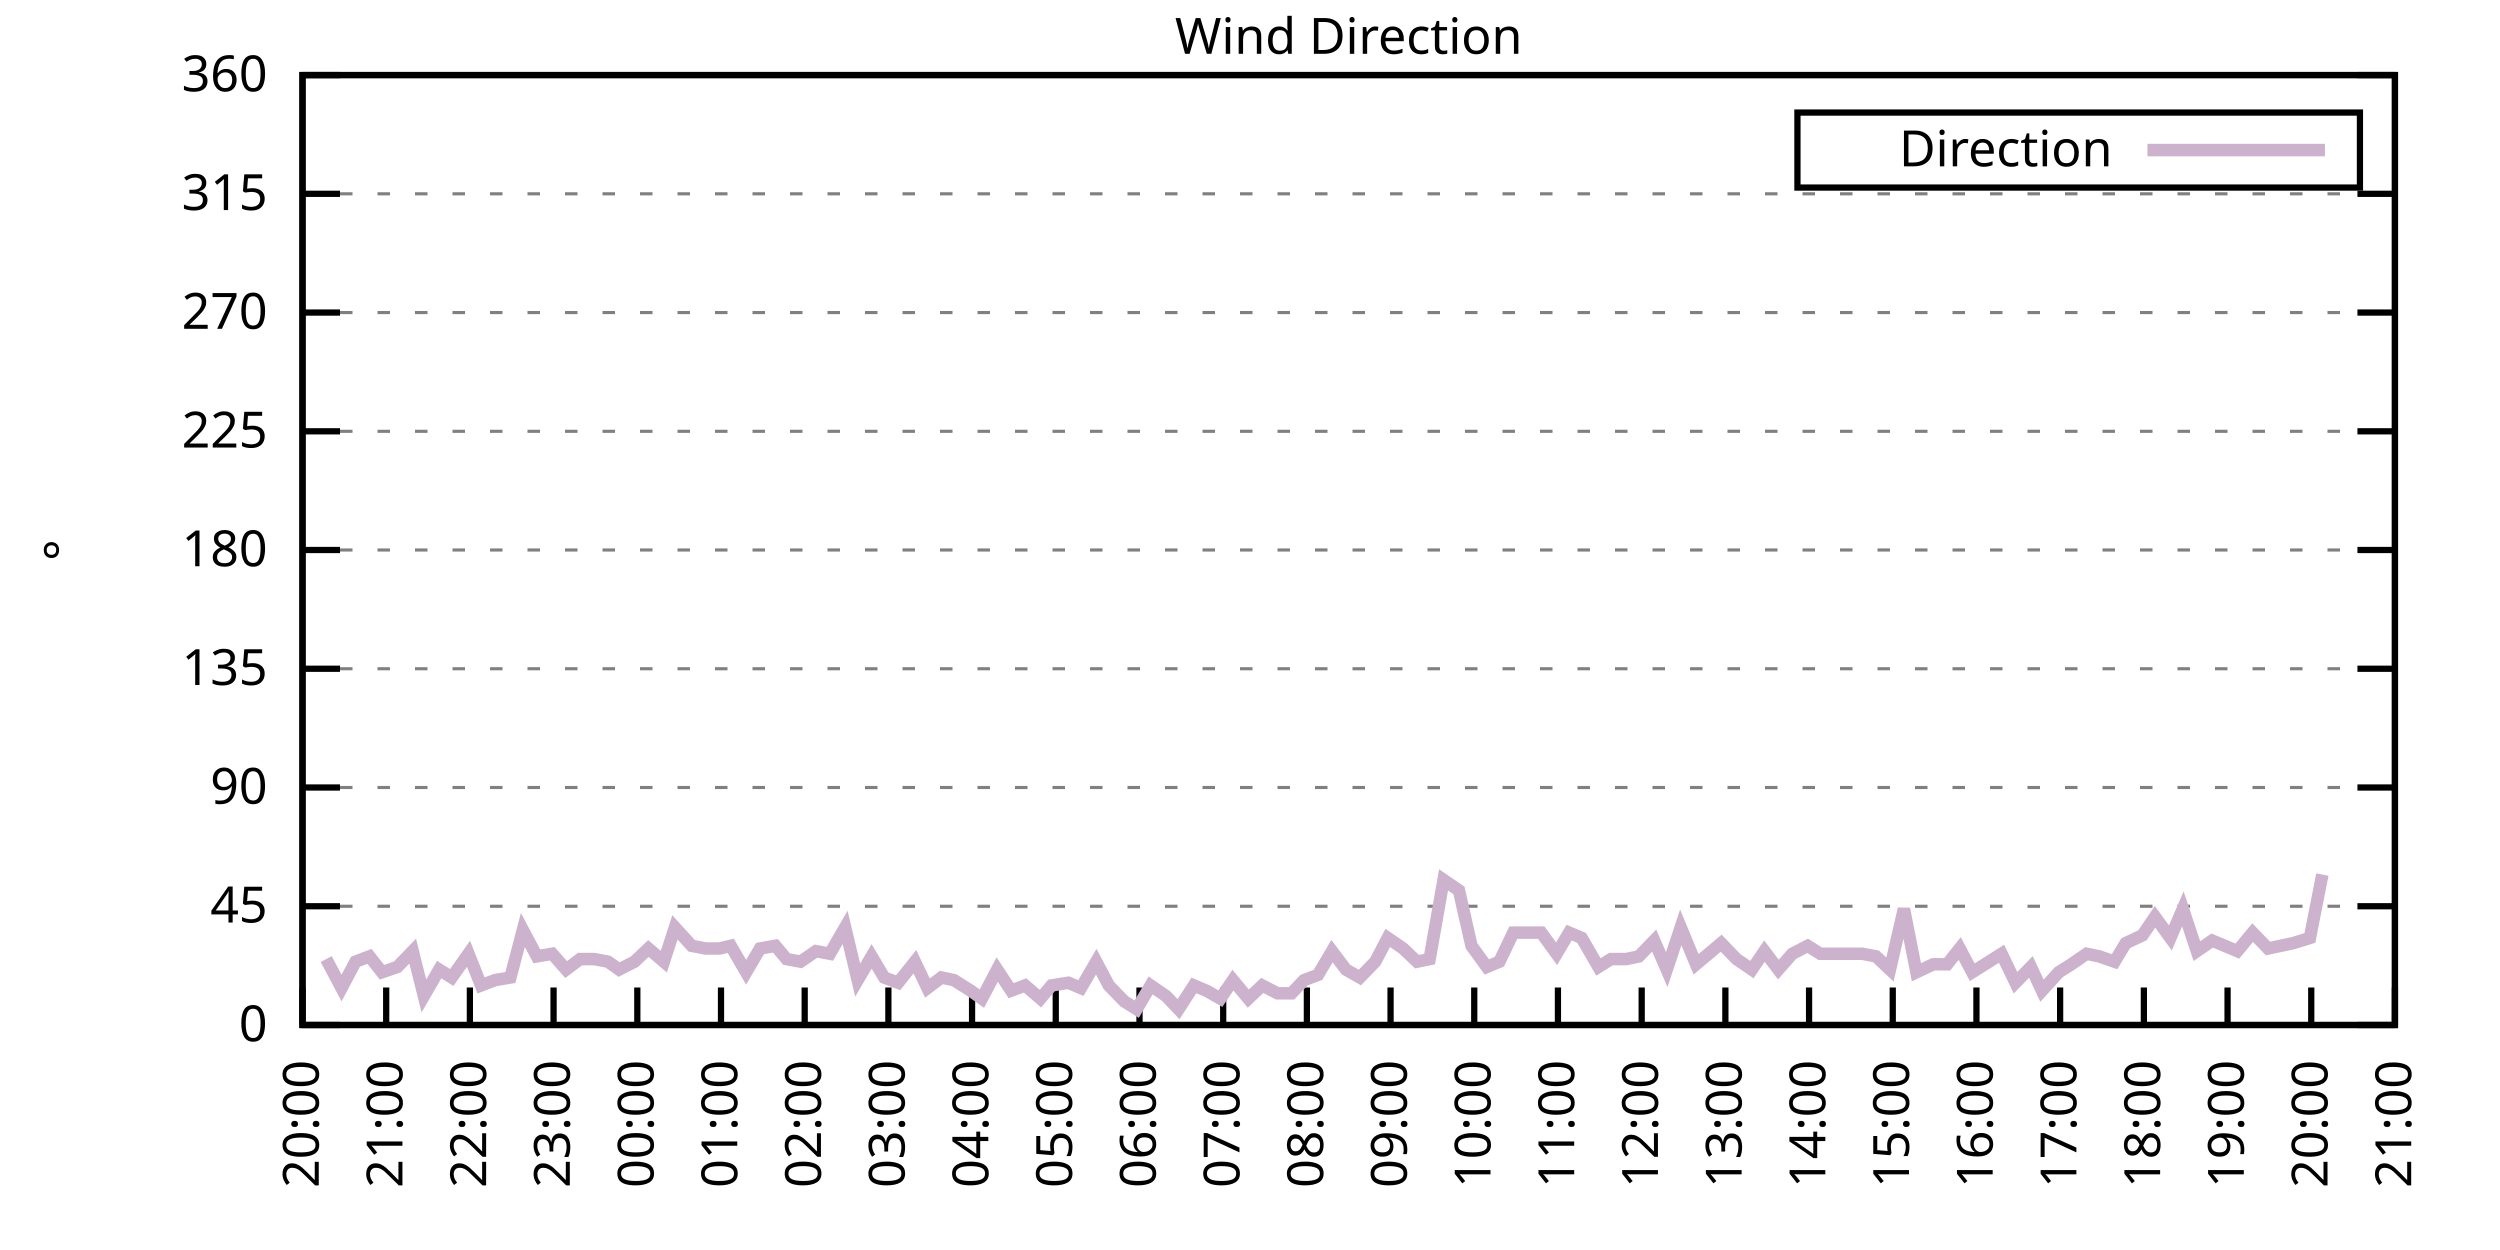
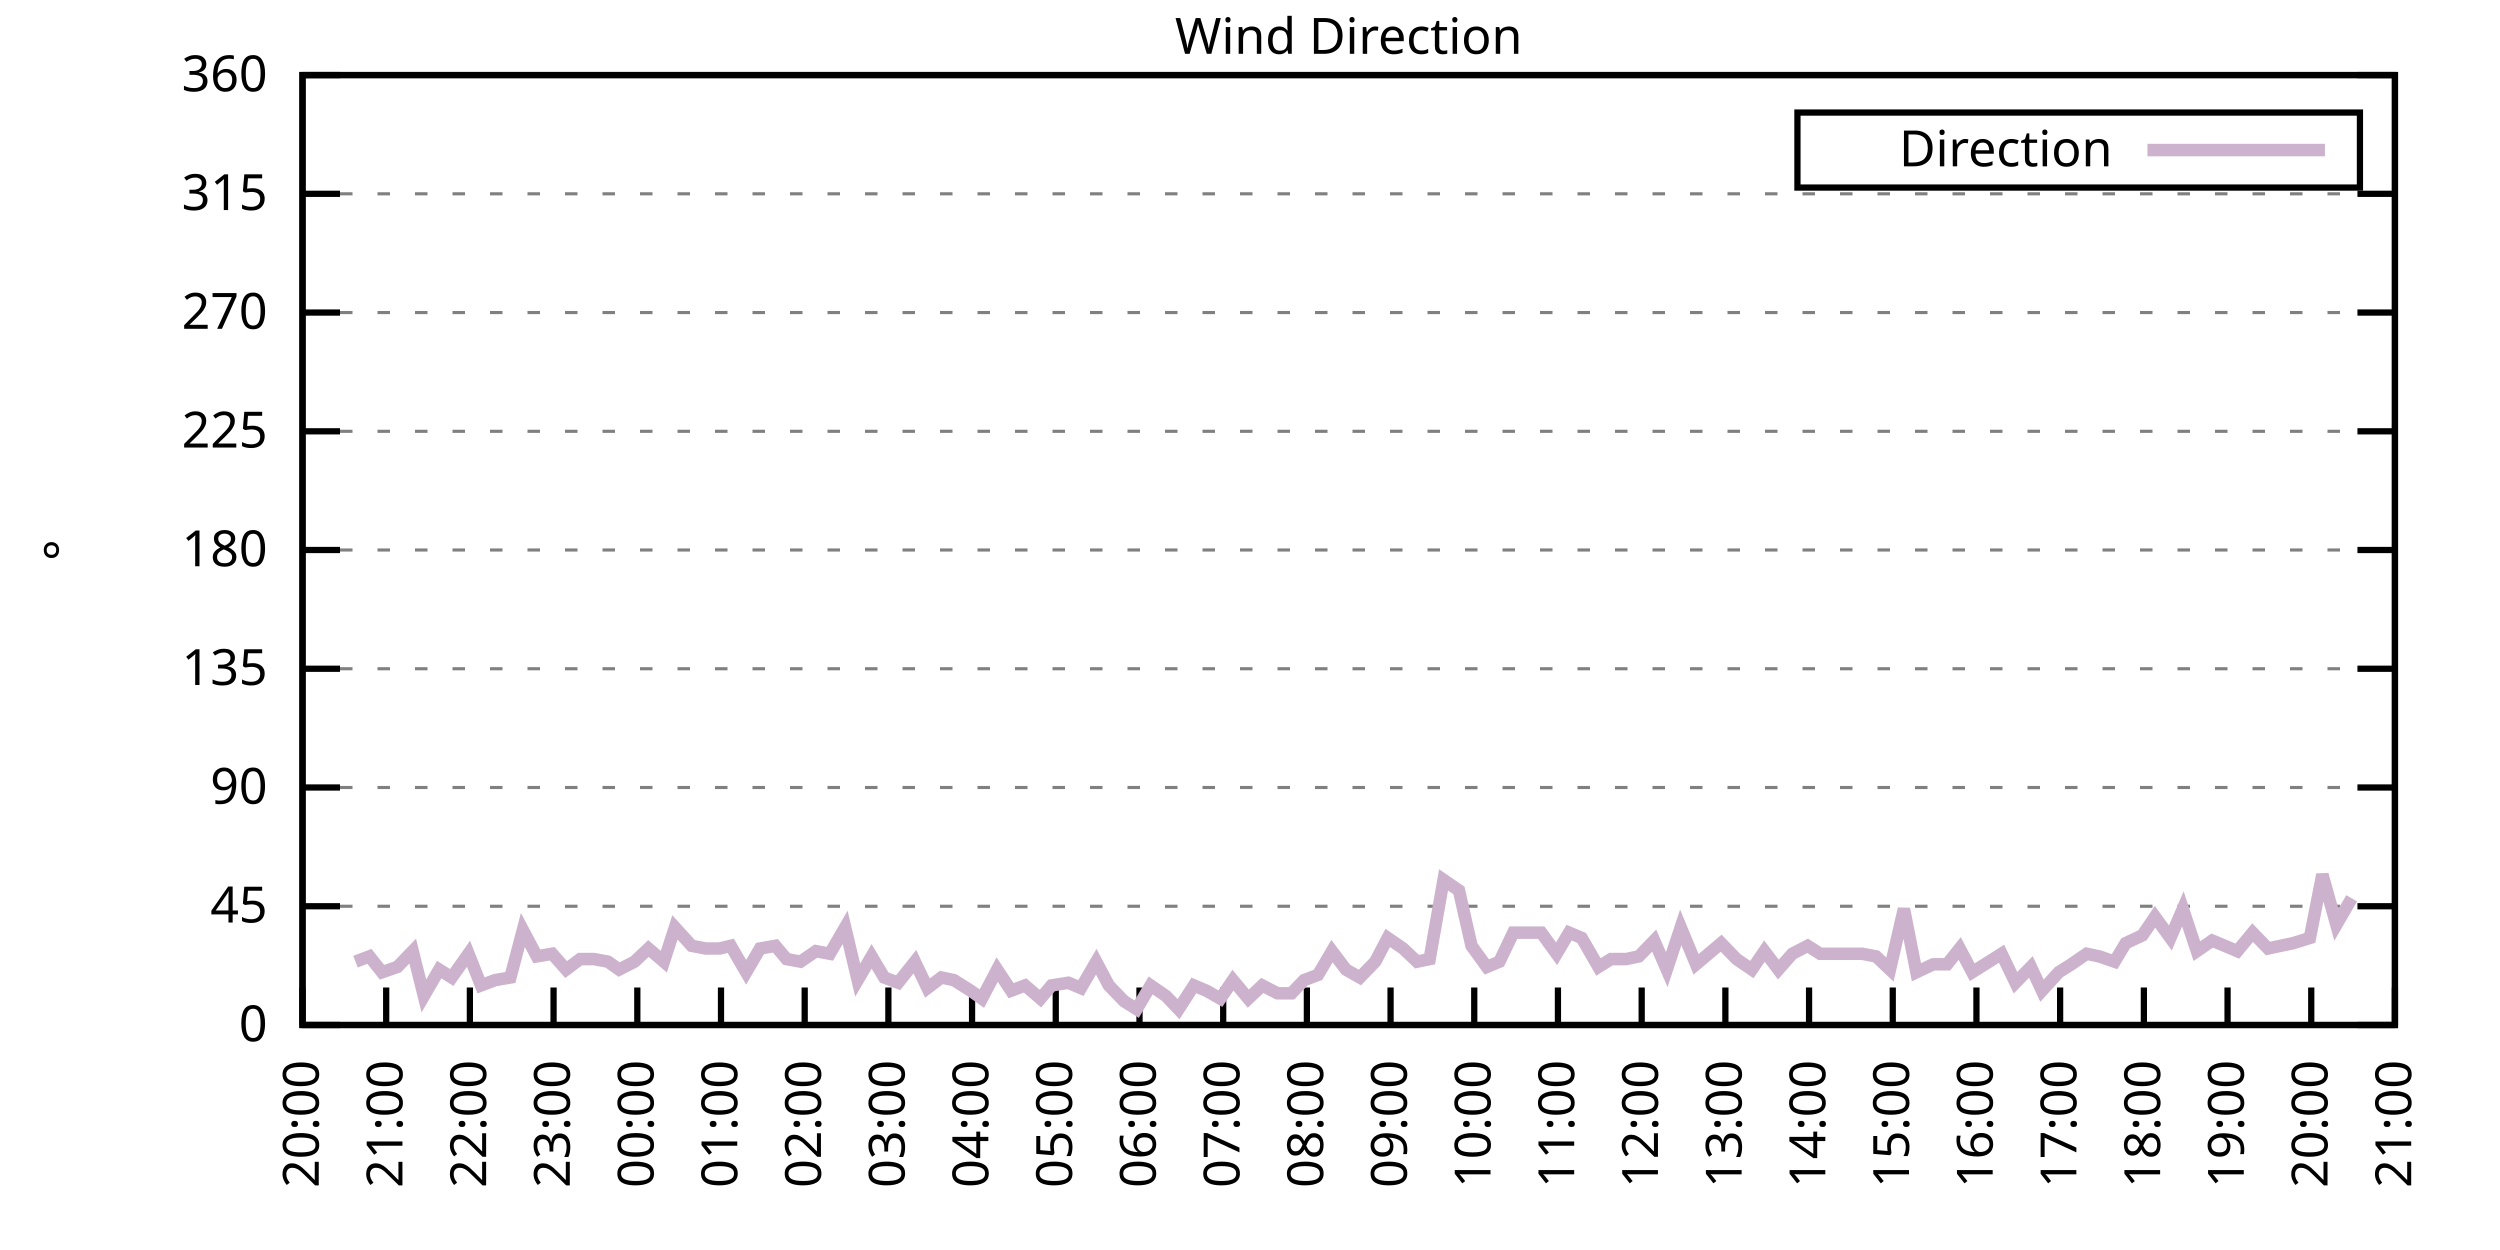
<svg xmlns="http://www.w3.org/2000/svg" xmlns:xlink="http://www.w3.org/1999/xlink" width="400" height="200" viewBox="0 0 400 200">
  <g id="gnuplot_canvas">
    <rect x="0" y="0" width="400" height="200" fill="none" />
    <defs>
      <circle id="gpDot" r="0.5" stroke-width="0.5" stroke="currentColor" />
      <path id="gpPt0" stroke-width="0.333" stroke="currentColor" d="M-1,0 h2 M0,-1 v2" />
      <path id="gpPt1" stroke-width="0.333" stroke="currentColor" d="M-1,-1 L1,1 M1,-1 L-1,1" />
      <path id="gpPt2" stroke-width="0.333" stroke="currentColor" d="M-1,0 L1,0 M0,-1 L0,1 M-1,-1 L1,1 M-1,1 L1,-1" />
      <rect id="gpPt3" stroke-width="0.333" stroke="currentColor" x="-1" y="-1" width="2" height="2" />
      <rect id="gpPt4" stroke-width="0.333" stroke="currentColor" fill="currentColor" x="-1" y="-1" width="2" height="2" />
      <circle id="gpPt5" stroke-width="0.333" stroke="currentColor" cx="0" cy="0" r="1" />
      <use xlink:href="#gpPt5" id="gpPt6" fill="currentColor" stroke="none" />
      <path id="gpPt7" stroke-width="0.333" stroke="currentColor" d="M0,-1.33 L-1.33,0.67 L1.33,0.67 z" />
      <use xlink:href="#gpPt7" id="gpPt8" fill="currentColor" stroke="none" />
      <use xlink:href="#gpPt7" id="gpPt9" stroke="currentColor" transform="rotate(180)" />
      <use xlink:href="#gpPt9" id="gpPt10" fill="currentColor" stroke="none" />
      <use xlink:href="#gpPt3" id="gpPt11" stroke="currentColor" transform="rotate(45)" />
      <use xlink:href="#gpPt11" id="gpPt12" fill="currentColor" stroke="none" />
      <path id="gpPt13" stroke-width="0.333" stroke="currentColor" d="M0,1.330 L1.265,0.411 L0.782,-1.067 L-0.782,-1.076 L-1.265,0.411 z" />
      <use xlink:href="#gpPt13" id="gpPt14" fill="currentColor" stroke="none" />
      <filter id="textbox" filterUnits="objectBoundingBox" x="0" y="0" height="1" width="1">
        <feFlood flood-color="white" flood-opacity="1" result="bgnd" />
        <feComposite in="SourceGraphic" in2="bgnd" operator="atop" />
      </filter>
      <filter id="greybox" filterUnits="objectBoundingBox" x="0" y="0" height="1" width="1">
        <feFlood flood-color="lightgrey" flood-opacity="1" result="grey" />
        <feComposite in="SourceGraphic" in2="grey" operator="atop" />
      </filter>
    </defs>
    <g fill="none" color="white" stroke="currentColor" stroke-width="1.00" stroke-linecap="butt" stroke-linejoin="miter">
</g>
    <g fill="none" color="black" stroke="currentColor" stroke-width="1.00" stroke-linecap="butt" stroke-linejoin="miter">
      <g stroke="none" shape-rendering="crispEdges">
        <polygon fill="rgb(255, 255, 255)" points="48.40,164.00 383.18,164.00 383.18,12.02 48.40,12.02 " />
      </g>
    </g>
    <g fill="none" color="black" stroke="currentColor" stroke-width="1.00" stroke-linecap="butt" stroke-linejoin="miter">
</g>
    <g fill="none" color="black" stroke="black" stroke-width="0.50" stroke-linecap="butt" stroke-linejoin="miter">
</g>
    <g fill="none" color="gray" stroke="currentColor" stroke-width="0.50" stroke-linecap="butt" stroke-linejoin="miter">
      <path stroke="gray" stroke-dasharray="2,4" class="gridline" d="M48.40,164.00 L383.19,164.00  " />
    </g>
    <g fill="none" color="gray" stroke="gray" stroke-width="1.00" stroke-linecap="butt" stroke-linejoin="miter">
</g>
    <g fill="none" color="black" stroke="currentColor" stroke-width="1.00" stroke-linecap="butt" stroke-linejoin="miter">
      <path stroke="black" d="M48.40,164.00 L54.40,164.00 M383.19,164.00 L377.19,164.00  " />
      <g transform="translate(42.80,166.60)" stroke="none" fill="black" font-family="Sans" font-size="8.00" text-anchor="end">
        <text>
          <tspan font-family="Sans"> 0</tspan>
        </text>
      </g>
    </g>
    <g fill="none" color="black" stroke="currentColor" stroke-width="1.00" stroke-linecap="butt" stroke-linejoin="miter">
</g>
    <g fill="none" color="black" stroke="black" stroke-width="0.50" stroke-linecap="butt" stroke-linejoin="miter">
</g>
    <g fill="none" color="gray" stroke="currentColor" stroke-width="0.50" stroke-linecap="butt" stroke-linejoin="miter">
      <path stroke="gray" stroke-dasharray="2,4" class="gridline" d="M48.40,145.00 L383.19,145.00  " />
    </g>
    <g fill="none" color="gray" stroke="gray" stroke-width="1.00" stroke-linecap="butt" stroke-linejoin="miter">
</g>
    <g fill="none" color="black" stroke="currentColor" stroke-width="1.00" stroke-linecap="butt" stroke-linejoin="miter">
      <path stroke="black" d="M48.40,145.00 L54.40,145.00 M383.19,145.00 L377.19,145.00  " />
      <g transform="translate(42.80,147.60)" stroke="none" fill="black" font-family="Sans" font-size="8.00" text-anchor="end">
        <text>
          <tspan font-family="Sans"> 45</tspan>
        </text>
      </g>
    </g>
    <g fill="none" color="black" stroke="currentColor" stroke-width="1.00" stroke-linecap="butt" stroke-linejoin="miter">
</g>
    <g fill="none" color="black" stroke="black" stroke-width="0.50" stroke-linecap="butt" stroke-linejoin="miter">
</g>
    <g fill="none" color="gray" stroke="currentColor" stroke-width="0.50" stroke-linecap="butt" stroke-linejoin="miter">
      <path stroke="gray" stroke-dasharray="2,4" class="gridline" d="M48.40,126.00 L383.19,126.00  " />
    </g>
    <g fill="none" color="gray" stroke="gray" stroke-width="1.00" stroke-linecap="butt" stroke-linejoin="miter">
</g>
    <g fill="none" color="black" stroke="currentColor" stroke-width="1.00" stroke-linecap="butt" stroke-linejoin="miter">
      <path stroke="black" d="M48.40,126.00 L54.40,126.00 M383.19,126.00 L377.19,126.00  " />
      <g transform="translate(42.80,128.60)" stroke="none" fill="black" font-family="Sans" font-size="8.00" text-anchor="end">
        <text>
          <tspan font-family="Sans"> 90</tspan>
        </text>
      </g>
    </g>
    <g fill="none" color="black" stroke="currentColor" stroke-width="1.00" stroke-linecap="butt" stroke-linejoin="miter">
</g>
    <g fill="none" color="black" stroke="black" stroke-width="0.50" stroke-linecap="butt" stroke-linejoin="miter">
</g>
    <g fill="none" color="gray" stroke="currentColor" stroke-width="0.50" stroke-linecap="butt" stroke-linejoin="miter">
      <path stroke="gray" stroke-dasharray="2,4" class="gridline" d="M48.40,107.00 L383.19,107.00  " />
    </g>
    <g fill="none" color="gray" stroke="gray" stroke-width="1.00" stroke-linecap="butt" stroke-linejoin="miter">
</g>
    <g fill="none" color="black" stroke="currentColor" stroke-width="1.00" stroke-linecap="butt" stroke-linejoin="miter">
      <path stroke="black" d="M48.40,107.00 L54.40,107.00 M383.19,107.00 L377.19,107.00  " />
      <g transform="translate(42.80,109.60)" stroke="none" fill="black" font-family="Sans" font-size="8.00" text-anchor="end">
        <text>
          <tspan font-family="Sans"> 135</tspan>
        </text>
      </g>
    </g>
    <g fill="none" color="black" stroke="currentColor" stroke-width="1.00" stroke-linecap="butt" stroke-linejoin="miter">
</g>
    <g fill="none" color="black" stroke="black" stroke-width="0.50" stroke-linecap="butt" stroke-linejoin="miter">
</g>
    <g fill="none" color="gray" stroke="currentColor" stroke-width="0.50" stroke-linecap="butt" stroke-linejoin="miter">
      <path stroke="gray" stroke-dasharray="2,4" class="gridline" d="M48.40,88.00 L383.19,88.00  " />
    </g>
    <g fill="none" color="gray" stroke="gray" stroke-width="1.00" stroke-linecap="butt" stroke-linejoin="miter">
</g>
    <g fill="none" color="black" stroke="currentColor" stroke-width="1.00" stroke-linecap="butt" stroke-linejoin="miter">
      <path stroke="black" d="M48.40,88.00 L54.40,88.00 M383.19,88.00 L377.19,88.00  " />
      <g transform="translate(42.80,90.60)" stroke="none" fill="black" font-family="Sans" font-size="8.00" text-anchor="end">
        <text>
          <tspan font-family="Sans"> 180</tspan>
        </text>
      </g>
    </g>
    <g fill="none" color="black" stroke="currentColor" stroke-width="1.00" stroke-linecap="butt" stroke-linejoin="miter">
</g>
    <g fill="none" color="black" stroke="black" stroke-width="0.50" stroke-linecap="butt" stroke-linejoin="miter">
</g>
    <g fill="none" color="gray" stroke="currentColor" stroke-width="0.50" stroke-linecap="butt" stroke-linejoin="miter">
      <path stroke="gray" stroke-dasharray="2,4" class="gridline" d="M48.40,69.01 L383.19,69.01  " />
    </g>
    <g fill="none" color="gray" stroke="gray" stroke-width="1.00" stroke-linecap="butt" stroke-linejoin="miter">
</g>
    <g fill="none" color="black" stroke="currentColor" stroke-width="1.00" stroke-linecap="butt" stroke-linejoin="miter">
      <path stroke="black" d="M48.40,69.01 L54.40,69.01 M383.19,69.01 L377.19,69.01  " />
      <g transform="translate(42.80,71.61)" stroke="none" fill="black" font-family="Sans" font-size="8.00" text-anchor="end">
        <text>
          <tspan font-family="Sans"> 225</tspan>
        </text>
      </g>
    </g>
    <g fill="none" color="black" stroke="currentColor" stroke-width="1.00" stroke-linecap="butt" stroke-linejoin="miter">
</g>
    <g fill="none" color="black" stroke="black" stroke-width="0.50" stroke-linecap="butt" stroke-linejoin="miter">
</g>
    <g fill="none" color="gray" stroke="currentColor" stroke-width="0.50" stroke-linecap="butt" stroke-linejoin="miter">
      <path stroke="gray" stroke-dasharray="2,4" class="gridline" d="M48.40,50.01 L383.19,50.01  " />
    </g>
    <g fill="none" color="gray" stroke="gray" stroke-width="1.00" stroke-linecap="butt" stroke-linejoin="miter">
</g>
    <g fill="none" color="black" stroke="currentColor" stroke-width="1.00" stroke-linecap="butt" stroke-linejoin="miter">
      <path stroke="black" d="M48.40,50.01 L54.40,50.01 M383.19,50.01 L377.19,50.01  " />
      <g transform="translate(42.80,52.61)" stroke="none" fill="black" font-family="Sans" font-size="8.00" text-anchor="end">
        <text>
          <tspan font-family="Sans"> 270</tspan>
        </text>
      </g>
    </g>
    <g fill="none" color="black" stroke="currentColor" stroke-width="1.00" stroke-linecap="butt" stroke-linejoin="miter">
</g>
    <g fill="none" color="black" stroke="black" stroke-width="0.50" stroke-linecap="butt" stroke-linejoin="miter">
</g>
    <g fill="none" color="gray" stroke="currentColor" stroke-width="0.50" stroke-linecap="butt" stroke-linejoin="miter">
      <path stroke="gray" stroke-dasharray="2,4" class="gridline" d="M48.40,31.01 L383.19,31.01  " />
    </g>
    <g fill="none" color="gray" stroke="gray" stroke-width="1.00" stroke-linecap="butt" stroke-linejoin="miter">
</g>
    <g fill="none" color="black" stroke="currentColor" stroke-width="1.00" stroke-linecap="butt" stroke-linejoin="miter">
      <path stroke="black" d="M48.40,31.01 L54.40,31.01 M383.19,31.01 L377.19,31.01  " />
      <g transform="translate(42.80,33.61)" stroke="none" fill="black" font-family="Sans" font-size="8.00" text-anchor="end">
        <text>
          <tspan font-family="Sans"> 315</tspan>
        </text>
      </g>
    </g>
    <g fill="none" color="black" stroke="currentColor" stroke-width="1.00" stroke-linecap="butt" stroke-linejoin="miter">
</g>
    <g fill="none" color="black" stroke="black" stroke-width="0.50" stroke-linecap="butt" stroke-linejoin="miter">
</g>
    <g fill="none" color="gray" stroke="currentColor" stroke-width="0.50" stroke-linecap="butt" stroke-linejoin="miter">
      <path stroke="gray" stroke-dasharray="2,4" class="gridline" d="M48.40,12.01 L383.19,12.01  " />
    </g>
    <g fill="none" color="gray" stroke="gray" stroke-width="1.00" stroke-linecap="butt" stroke-linejoin="miter">
</g>
    <g fill="none" color="black" stroke="currentColor" stroke-width="1.00" stroke-linecap="butt" stroke-linejoin="miter">
      <path stroke="black" d="M48.40,12.01 L54.40,12.01 M383.19,12.01 L377.19,12.01  " />
      <g transform="translate(42.80,14.61)" stroke="none" fill="black" font-family="Sans" font-size="8.00" text-anchor="end">
        <text>
          <tspan font-family="Sans"> 360</tspan>
        </text>
      </g>
    </g>
    <g fill="none" color="black" stroke="currentColor" stroke-width="1.00" stroke-linecap="butt" stroke-linejoin="miter">
      <path stroke="black" d="M48.40,164.00 L48.40,158.00  " />
      <g transform="translate(51.00,169.60) rotate(270.00)" stroke="none" fill="black" font-family="Sans" font-size="8.00" text-anchor="end">
        <text>
          <tspan font-family="Sans">20:00</tspan>
        </text>
      </g>
    </g>
    <g fill="none" color="black" stroke="currentColor" stroke-width="1.00" stroke-linecap="butt" stroke-linejoin="miter">
      <path stroke="black" d="M61.79,164.00 L61.79,158.00  " />
      <g transform="translate(64.39,169.60) rotate(270.00)" stroke="none" fill="black" font-family="Sans" font-size="8.00" text-anchor="end">
        <text>
          <tspan font-family="Sans">21:00</tspan>
        </text>
      </g>
    </g>
    <g fill="none" color="black" stroke="currentColor" stroke-width="1.00" stroke-linecap="butt" stroke-linejoin="miter">
      <path stroke="black" d="M75.18,164.00 L75.18,158.00  " />
      <g transform="translate(77.78,169.60) rotate(270.00)" stroke="none" fill="black" font-family="Sans" font-size="8.00" text-anchor="end">
        <text>
          <tspan font-family="Sans">22:00</tspan>
        </text>
      </g>
    </g>
    <g fill="none" color="black" stroke="currentColor" stroke-width="1.00" stroke-linecap="butt" stroke-linejoin="miter">
      <path stroke="black" d="M88.57,164.00 L88.57,158.00  " />
      <g transform="translate(91.17,169.60) rotate(270.00)" stroke="none" fill="black" font-family="Sans" font-size="8.00" text-anchor="end">
        <text>
          <tspan font-family="Sans">23:00</tspan>
        </text>
      </g>
    </g>
    <g fill="none" color="black" stroke="currentColor" stroke-width="1.00" stroke-linecap="butt" stroke-linejoin="miter">
      <path stroke="black" d="M101.97,164.00 L101.97,158.00  " />
      <g transform="translate(104.57,169.60) rotate(270.00)" stroke="none" fill="black" font-family="Sans" font-size="8.00" text-anchor="end">
        <text>
          <tspan font-family="Sans">00:00</tspan>
        </text>
      </g>
    </g>
    <g fill="none" color="black" stroke="currentColor" stroke-width="1.00" stroke-linecap="butt" stroke-linejoin="miter">
      <path stroke="black" d="M115.36,164.00 L115.36,158.00  " />
      <g transform="translate(117.96,169.60) rotate(270.00)" stroke="none" fill="black" font-family="Sans" font-size="8.00" text-anchor="end">
        <text>
          <tspan font-family="Sans">01:00</tspan>
        </text>
      </g>
    </g>
    <g fill="none" color="black" stroke="currentColor" stroke-width="1.00" stroke-linecap="butt" stroke-linejoin="miter">
      <path stroke="black" d="M128.75,164.00 L128.75,158.00  " />
      <g transform="translate(131.35,169.60) rotate(270.00)" stroke="none" fill="black" font-family="Sans" font-size="8.00" text-anchor="end">
        <text>
          <tspan font-family="Sans">02:00</tspan>
        </text>
      </g>
    </g>
    <g fill="none" color="black" stroke="currentColor" stroke-width="1.00" stroke-linecap="butt" stroke-linejoin="miter">
      <path stroke="black" d="M142.14,164.00 L142.14,158.00  " />
      <g transform="translate(144.74,169.60) rotate(270.00)" stroke="none" fill="black" font-family="Sans" font-size="8.00" text-anchor="end">
        <text>
          <tspan font-family="Sans">03:00</tspan>
        </text>
      </g>
    </g>
    <g fill="none" color="black" stroke="currentColor" stroke-width="1.00" stroke-linecap="butt" stroke-linejoin="miter">
      <path stroke="black" d="M155.53,164.00 L155.53,158.00  " />
      <g transform="translate(158.13,169.60) rotate(270.00)" stroke="none" fill="black" font-family="Sans" font-size="8.00" text-anchor="end">
        <text>
          <tspan font-family="Sans">04:00</tspan>
        </text>
      </g>
    </g>
    <g fill="none" color="black" stroke="currentColor" stroke-width="1.00" stroke-linecap="butt" stroke-linejoin="miter">
      <path stroke="black" d="M168.92,164.00 L168.92,158.00  " />
      <g transform="translate(171.52,169.60) rotate(270.00)" stroke="none" fill="black" font-family="Sans" font-size="8.00" text-anchor="end">
        <text>
          <tspan font-family="Sans">05:00</tspan>
        </text>
      </g>
    </g>
    <g fill="none" color="black" stroke="currentColor" stroke-width="1.00" stroke-linecap="butt" stroke-linejoin="miter">
      <path stroke="black" d="M182.32,164.00 L182.32,158.00  " />
      <g transform="translate(184.92,169.60) rotate(270.00)" stroke="none" fill="black" font-family="Sans" font-size="8.00" text-anchor="end">
        <text>
          <tspan font-family="Sans">06:00</tspan>
        </text>
      </g>
    </g>
    <g fill="none" color="black" stroke="currentColor" stroke-width="1.00" stroke-linecap="butt" stroke-linejoin="miter">
      <path stroke="black" d="M195.71,164.00 L195.71,158.00  " />
      <g transform="translate(198.31,169.60) rotate(270.00)" stroke="none" fill="black" font-family="Sans" font-size="8.00" text-anchor="end">
        <text>
          <tspan font-family="Sans">07:00</tspan>
        </text>
      </g>
    </g>
    <g fill="none" color="black" stroke="currentColor" stroke-width="1.00" stroke-linecap="butt" stroke-linejoin="miter">
      <path stroke="black" d="M209.10,164.00 L209.10,158.00  " />
      <g transform="translate(211.70,169.60) rotate(270.00)" stroke="none" fill="black" font-family="Sans" font-size="8.00" text-anchor="end">
        <text>
          <tspan font-family="Sans">08:00</tspan>
        </text>
      </g>
    </g>
    <g fill="none" color="black" stroke="currentColor" stroke-width="1.00" stroke-linecap="butt" stroke-linejoin="miter">
      <path stroke="black" d="M222.49,164.00 L222.49,158.00  " />
      <g transform="translate(225.09,169.60) rotate(270.00)" stroke="none" fill="black" font-family="Sans" font-size="8.00" text-anchor="end">
        <text>
          <tspan font-family="Sans">09:00</tspan>
        </text>
      </g>
    </g>
    <g fill="none" color="black" stroke="currentColor" stroke-width="1.00" stroke-linecap="butt" stroke-linejoin="miter">
      <path stroke="black" d="M235.88,164.00 L235.88,158.00  " />
      <g transform="translate(238.48,169.60) rotate(270.00)" stroke="none" fill="black" font-family="Sans" font-size="8.00" text-anchor="end">
        <text>
          <tspan font-family="Sans">10:00</tspan>
        </text>
      </g>
    </g>
    <g fill="none" color="black" stroke="currentColor" stroke-width="1.00" stroke-linecap="butt" stroke-linejoin="miter">
      <path stroke="black" d="M249.27,164.00 L249.27,158.00  " />
      <g transform="translate(251.87,169.60) rotate(270.00)" stroke="none" fill="black" font-family="Sans" font-size="8.00" text-anchor="end">
        <text>
          <tspan font-family="Sans">11:00</tspan>
        </text>
      </g>
    </g>
    <g fill="none" color="black" stroke="currentColor" stroke-width="1.00" stroke-linecap="butt" stroke-linejoin="miter">
      <path stroke="black" d="M262.67,164.00 L262.67,158.00  " />
      <g transform="translate(265.27,169.60) rotate(270.00)" stroke="none" fill="black" font-family="Sans" font-size="8.00" text-anchor="end">
        <text>
          <tspan font-family="Sans">12:00</tspan>
        </text>
      </g>
    </g>
    <g fill="none" color="black" stroke="currentColor" stroke-width="1.00" stroke-linecap="butt" stroke-linejoin="miter">
      <path stroke="black" d="M276.06,164.00 L276.06,158.00  " />
      <g transform="translate(278.66,169.60) rotate(270.00)" stroke="none" fill="black" font-family="Sans" font-size="8.00" text-anchor="end">
        <text>
          <tspan font-family="Sans">13:00</tspan>
        </text>
      </g>
    </g>
    <g fill="none" color="black" stroke="currentColor" stroke-width="1.00" stroke-linecap="butt" stroke-linejoin="miter">
      <path stroke="black" d="M289.45,164.00 L289.45,158.00  " />
      <g transform="translate(292.05,169.60) rotate(270.00)" stroke="none" fill="black" font-family="Sans" font-size="8.00" text-anchor="end">
        <text>
          <tspan font-family="Sans">14:00</tspan>
        </text>
      </g>
    </g>
    <g fill="none" color="black" stroke="currentColor" stroke-width="1.00" stroke-linecap="butt" stroke-linejoin="miter">
      <path stroke="black" d="M302.84,164.00 L302.84,158.00  " />
      <g transform="translate(305.44,169.60) rotate(270.00)" stroke="none" fill="black" font-family="Sans" font-size="8.00" text-anchor="end">
        <text>
          <tspan font-family="Sans">15:00</tspan>
        </text>
      </g>
    </g>
    <g fill="none" color="black" stroke="currentColor" stroke-width="1.00" stroke-linecap="butt" stroke-linejoin="miter">
      <path stroke="black" d="M316.23,164.00 L316.23,158.00  " />
      <g transform="translate(318.83,169.60) rotate(270.00)" stroke="none" fill="black" font-family="Sans" font-size="8.00" text-anchor="end">
        <text>
          <tspan font-family="Sans">16:00</tspan>
        </text>
      </g>
    </g>
    <g fill="none" color="black" stroke="currentColor" stroke-width="1.00" stroke-linecap="butt" stroke-linejoin="miter">
      <path stroke="black" d="M329.62,164.00 L329.62,158.00  " />
      <g transform="translate(332.22,169.60) rotate(270.00)" stroke="none" fill="black" font-family="Sans" font-size="8.00" text-anchor="end">
        <text>
          <tspan font-family="Sans">17:00</tspan>
        </text>
      </g>
    </g>
    <g fill="none" color="black" stroke="currentColor" stroke-width="1.00" stroke-linecap="butt" stroke-linejoin="miter">
      <path stroke="black" d="M343.02,164.00 L343.02,158.00  " />
      <g transform="translate(345.62,169.60) rotate(270.00)" stroke="none" fill="black" font-family="Sans" font-size="8.00" text-anchor="end">
        <text>
          <tspan font-family="Sans">18:00</tspan>
        </text>
      </g>
    </g>
    <g fill="none" color="black" stroke="currentColor" stroke-width="1.00" stroke-linecap="butt" stroke-linejoin="miter">
      <path stroke="black" d="M356.41,164.00 L356.41,158.00  " />
      <g transform="translate(359.01,169.60) rotate(270.00)" stroke="none" fill="black" font-family="Sans" font-size="8.00" text-anchor="end">
        <text>
          <tspan font-family="Sans">19:00</tspan>
        </text>
      </g>
    </g>
    <g fill="none" color="black" stroke="currentColor" stroke-width="1.00" stroke-linecap="butt" stroke-linejoin="miter">
      <path stroke="black" d="M369.80,164.00 L369.80,158.00  " />
      <g transform="translate(372.40,169.60) rotate(270.00)" stroke="none" fill="black" font-family="Sans" font-size="8.00" text-anchor="end">
        <text>
          <tspan font-family="Sans">20:00</tspan>
        </text>
      </g>
    </g>
    <g fill="none" color="black" stroke="currentColor" stroke-width="1.00" stroke-linecap="butt" stroke-linejoin="miter">
      <path stroke="black" d="M383.19,164.00 L383.19,158.00  " />
      <g transform="translate(385.79,169.60) rotate(270.00)" stroke="none" fill="black" font-family="Sans" font-size="8.00" text-anchor="end">
        <text>
          <tspan font-family="Sans">21:00</tspan>
        </text>
      </g>
    </g>
    <g fill="none" color="black" stroke="currentColor" stroke-width="1.00" stroke-linecap="butt" stroke-linejoin="miter">
</g>
    <g fill="none" color="black" stroke="currentColor" stroke-width="1.00" stroke-linecap="butt" stroke-linejoin="miter">
      <path stroke="black" d="M48.40,12.01 L48.40,164.00 L383.19,164.00 L383.19,12.01 L48.40,12.01 Z  " />
    </g>
    <g fill="none" color="black" stroke="currentColor" stroke-width="1.00" stroke-linecap="butt" stroke-linejoin="miter">
</g>
    <g fill="none" color="black" stroke="currentColor" stroke-width="1.00" stroke-linecap="butt" stroke-linejoin="miter">
      <path stroke="black" d="M287.59,30.01 L287.59,18.01 L377.59,18.01 L377.59,30.01 L287.59,30.01 Z  " />
    </g>
    <g id="Wind_direction_plot_1">
      <g fill="none" color="white" stroke="black" stroke-width="2.00" stroke-linecap="butt" stroke-linejoin="miter">
</g>
      <g fill="none" color="black" stroke="currentColor" stroke-width="2.00" stroke-linecap="butt" stroke-linejoin="miter">
        <g transform="translate(337.99,26.61)" stroke="none" fill="black" font-family="Sans" font-size="8.00" text-anchor="end">
          <text>
            <tspan font-family="Sans">Direction</tspan>
          </text>
        </g>
      </g>
      <g fill="none" color="black" stroke="currentColor" stroke-width="2.00" stroke-linecap="butt" stroke-linejoin="miter">
-         <path stroke="rgb(204, 178, 204)" d="M343.59,24.01 L371.99,24.01 M52.19,153.45 L54.65,158.09 L56.88,153.87 L59.11,153.02 L61.12,155.56 L63.58,154.71   L66.03,152.18 L67.82,159.36 L70.27,155.13 L72.28,156.40 L74.96,152.60 L76.97,157.67 L79.20,156.82 L81.66,156.40   L83.66,148.80 L85.90,153.02 L88.35,152.60 L90.58,155.13 L92.82,153.45 L95.05,153.45 L97.28,153.87 L99.06,155.13   L101.52,153.87 L103.75,151.76 L106.21,153.87 L107.99,148.38 L110.67,151.33 L112.90,151.76 L115.13,151.76 L116.92,151.33   L119.38,155.56 L121.61,151.76 L124.06,151.33 L125.85,153.45 L128.08,153.87 L130.54,152.18 L132.77,152.60 L135.22,148.38   L137.23,156.82 L139.46,153.02 L141.47,156.40 L143.70,157.24 L146.38,153.87 L148.39,158.09 L150.62,156.40 L152.63,156.82   L155.31,158.51 L157.10,159.78 L159.55,155.13 L161.78,158.51 L164.01,157.67 L166.47,159.78 L168.25,157.67 L170.93,157.24   L172.94,158.09 L175.40,153.87 L177.41,157.67 L179.86,160.20 L181.87,161.47 L184.10,157.67 L186.56,159.36 L188.57,161.47   L191.02,157.67 L193.03,158.51 L195.26,159.78 L197.27,156.82 L199.73,159.78 L201.96,157.67 L204.41,158.93 L206.64,158.93   L208.65,156.82 L210.88,155.98 L213.12,152.18 L215.35,155.13 L217.58,156.40 L220.04,153.87 L222.04,150.07 L224.50,151.76   L226.73,153.87 L228.74,153.45 L230.97,140.78 L233.43,142.47 L235.44,151.33 L237.89,154.71 L239.90,153.87 L242.13,149.22   L244.59,149.22 L246.60,149.22 L249.05,152.60 L251.06,149.22 L253.07,150.07 L255.75,154.71 L257.76,153.45 L260.21,153.45   L262.22,153.02 L264.67,150.49 L266.68,155.13 L268.92,148.38 L271.37,154.29 L273.38,152.60 L275.39,150.91 L277.84,153.45   L280.30,155.13 L282.31,152.18 L284.54,155.13 L286.77,152.60 L289.23,151.33 L291.23,152.60 L293.24,152.60 L295.70,152.60   L297.93,152.60 L300.16,153.02 L302.39,155.13 L304.63,145.42 L306.63,155.56 L309.31,154.29 L311.54,154.29 L313.55,151.76   L315.56,155.56 L318.24,153.87 L320.25,152.60 L322.48,157.24 L324.94,154.71 L326.72,158.51 L329.40,155.56 L331.41,154.29   L333.86,152.60 L335.87,153.02 L338.33,153.87 L340.11,150.91 L342.79,149.65 L344.80,146.69 L347.26,150.07 L349.26,145.42   L351.50,152.18 L353.95,150.49 L355.96,151.33 L357.97,152.18 L360.42,149.22 L362.88,151.76 L364.89,151.33 L366.90,150.91   L369.58,150.07 L371.58,139.93  " />
+         <path stroke="rgb(204, 178, 204)" d="M343.59,24.01 L371.99,24.01 M56.88,153.87 L59.11,153.02 L61.12,155.56 L63.58,154.71 L66.03,152.18 L67.82,159.36   L70.27,155.13 L72.28,156.40 L74.96,152.60 L76.97,157.67 L79.20,156.82 L81.66,156.40 L83.66,148.80 L85.90,153.02   L88.35,152.60 L90.58,155.13 L92.82,153.45 L95.05,153.45 L97.28,153.87 L99.06,155.13 L101.52,153.87 L103.75,151.76   L106.21,153.87 L107.99,148.38 L110.67,151.33 L112.90,151.76 L115.13,151.76 L116.92,151.33 L119.38,155.56 L121.61,151.76   L124.06,151.33 L125.85,153.45 L128.08,153.87 L130.54,152.18 L132.77,152.60 L135.22,148.38 L137.23,156.82 L139.46,153.02   L141.47,156.40 L143.70,157.24 L146.38,153.87 L148.39,158.09 L150.62,156.40 L152.63,156.82 L155.31,158.51 L157.10,159.78   L159.55,155.13 L161.78,158.51 L164.01,157.67 L166.47,159.78 L168.25,157.67 L170.93,157.24 L172.94,158.09 L175.40,153.87   L177.41,157.67 L179.86,160.20 L181.87,161.47 L184.10,157.67 L186.56,159.36 L188.57,161.47 L191.02,157.67 L193.03,158.51   L195.26,159.78 L197.27,156.82 L199.73,159.78 L201.96,157.67 L204.41,158.93 L206.64,158.93 L208.65,156.82 L210.88,155.98   L213.12,152.18 L215.35,155.13 L217.58,156.40 L220.04,153.87 L222.04,150.07 L224.50,151.76 L226.73,153.87 L228.74,153.45   L230.97,140.78 L233.43,142.47 L235.44,151.33 L237.89,154.71 L239.90,153.87 L242.13,149.22 L244.59,149.22 L246.60,149.22   L249.05,152.60 L251.06,149.22 L253.07,150.07 L255.75,154.71 L257.76,153.45 L260.21,153.45 L262.22,153.02 L264.67,150.49   L266.68,155.13 L268.92,148.38 L271.37,154.29 L273.38,152.60 L275.39,150.91 L277.84,153.45 L280.30,155.13 L282.31,152.18   L284.54,155.13 L286.77,152.60 L289.23,151.33 L291.23,152.60 L293.24,152.60 L295.70,152.60 L297.93,152.60 L300.16,153.02   L302.39,155.13 L304.63,145.42 L306.63,155.56 L309.31,154.29 L311.54,154.29 L313.55,151.76 L315.56,155.56 L318.24,153.87   L320.25,152.60 L322.48,157.24 L324.94,154.71 L326.72,158.51 L329.40,155.56 L331.41,154.29 L333.86,152.60 L335.87,153.02   L338.33,153.87 L340.11,150.91 L342.79,149.65 L344.80,146.69 L347.26,150.07 L349.26,145.42 L351.50,152.18 L353.95,150.49   L355.96,151.33 L357.97,152.18 L360.42,149.22 L362.88,151.76 L364.89,151.33 L366.90,150.91 L369.58,150.07 L371.58,139.93   L373.82,147.96 L376.27,143.73  " />
      </g>
    </g>
    <g fill="none" color="black" stroke="currentColor" stroke-width="2.00" stroke-linecap="butt" stroke-linejoin="miter">
</g>
    <g fill="none" color="black" stroke="black" stroke-width="1.00" stroke-linecap="butt" stroke-linejoin="miter">
</g>
    <g fill="none" color="black" stroke="currentColor" stroke-width="1.00" stroke-linecap="butt" stroke-linejoin="miter">
      <path stroke="black" d="M48.40,12.01 L48.40,164.00 L383.19,164.00 L383.19,12.01 L48.40,12.01 Z  " />
      <g transform="translate(12.80,88.01) rotate(270.00)" stroke="none" fill="black" font-family="Sans" font-size="8.00" text-anchor="middle">
        <text>
          <tspan font-family="Sans">°</tspan>
        </text>
      </g>
    </g>
    <g fill="none" color="black" stroke="currentColor" stroke-width="1.00" stroke-linecap="butt" stroke-linejoin="miter">
</g>
    <g fill="none" color="black" stroke="currentColor" stroke-width="1.00" stroke-linecap="butt" stroke-linejoin="miter">
      <g transform="translate(215.79,8.61)" stroke="none" fill="black" font-family="Sans" font-size="8.00" text-anchor="middle">
        <text>
          <tspan font-family="Sans">Wind Direction</tspan>
        </text>
      </g>
    </g>
    <g fill="none" color="black" stroke="currentColor" stroke-width="1.00" stroke-linecap="butt" stroke-linejoin="miter">
</g>
  </g>
</svg>
